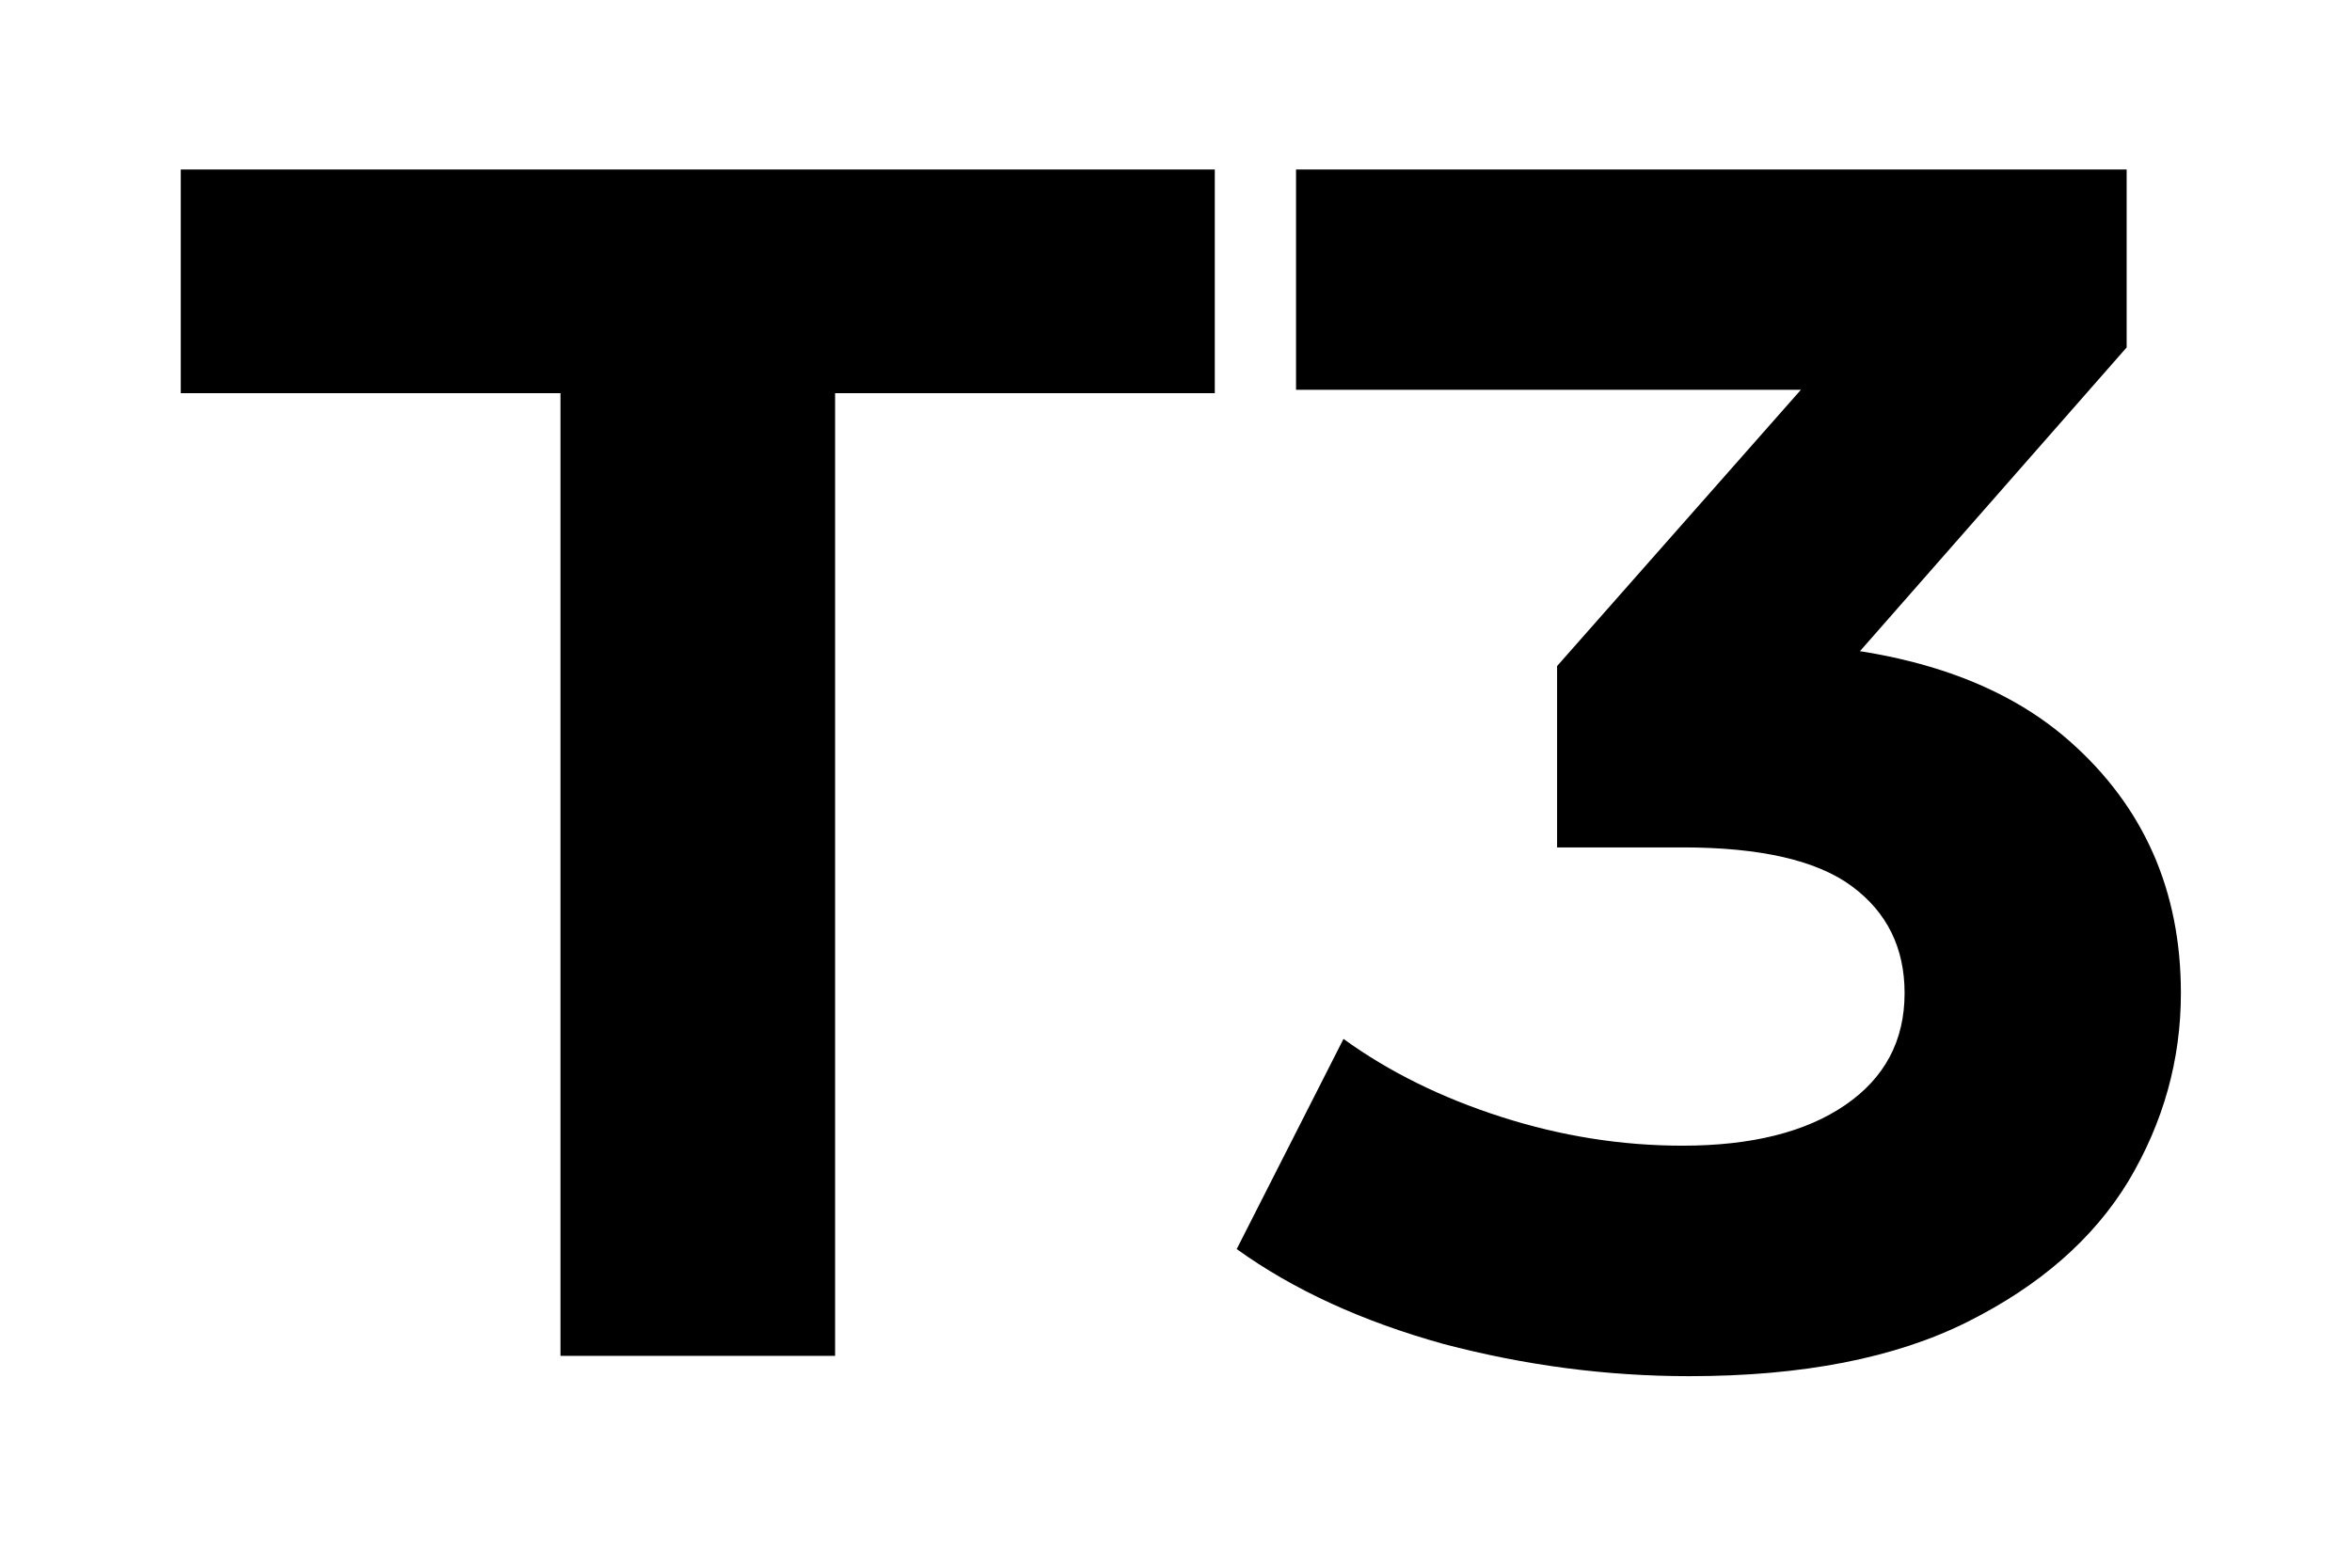
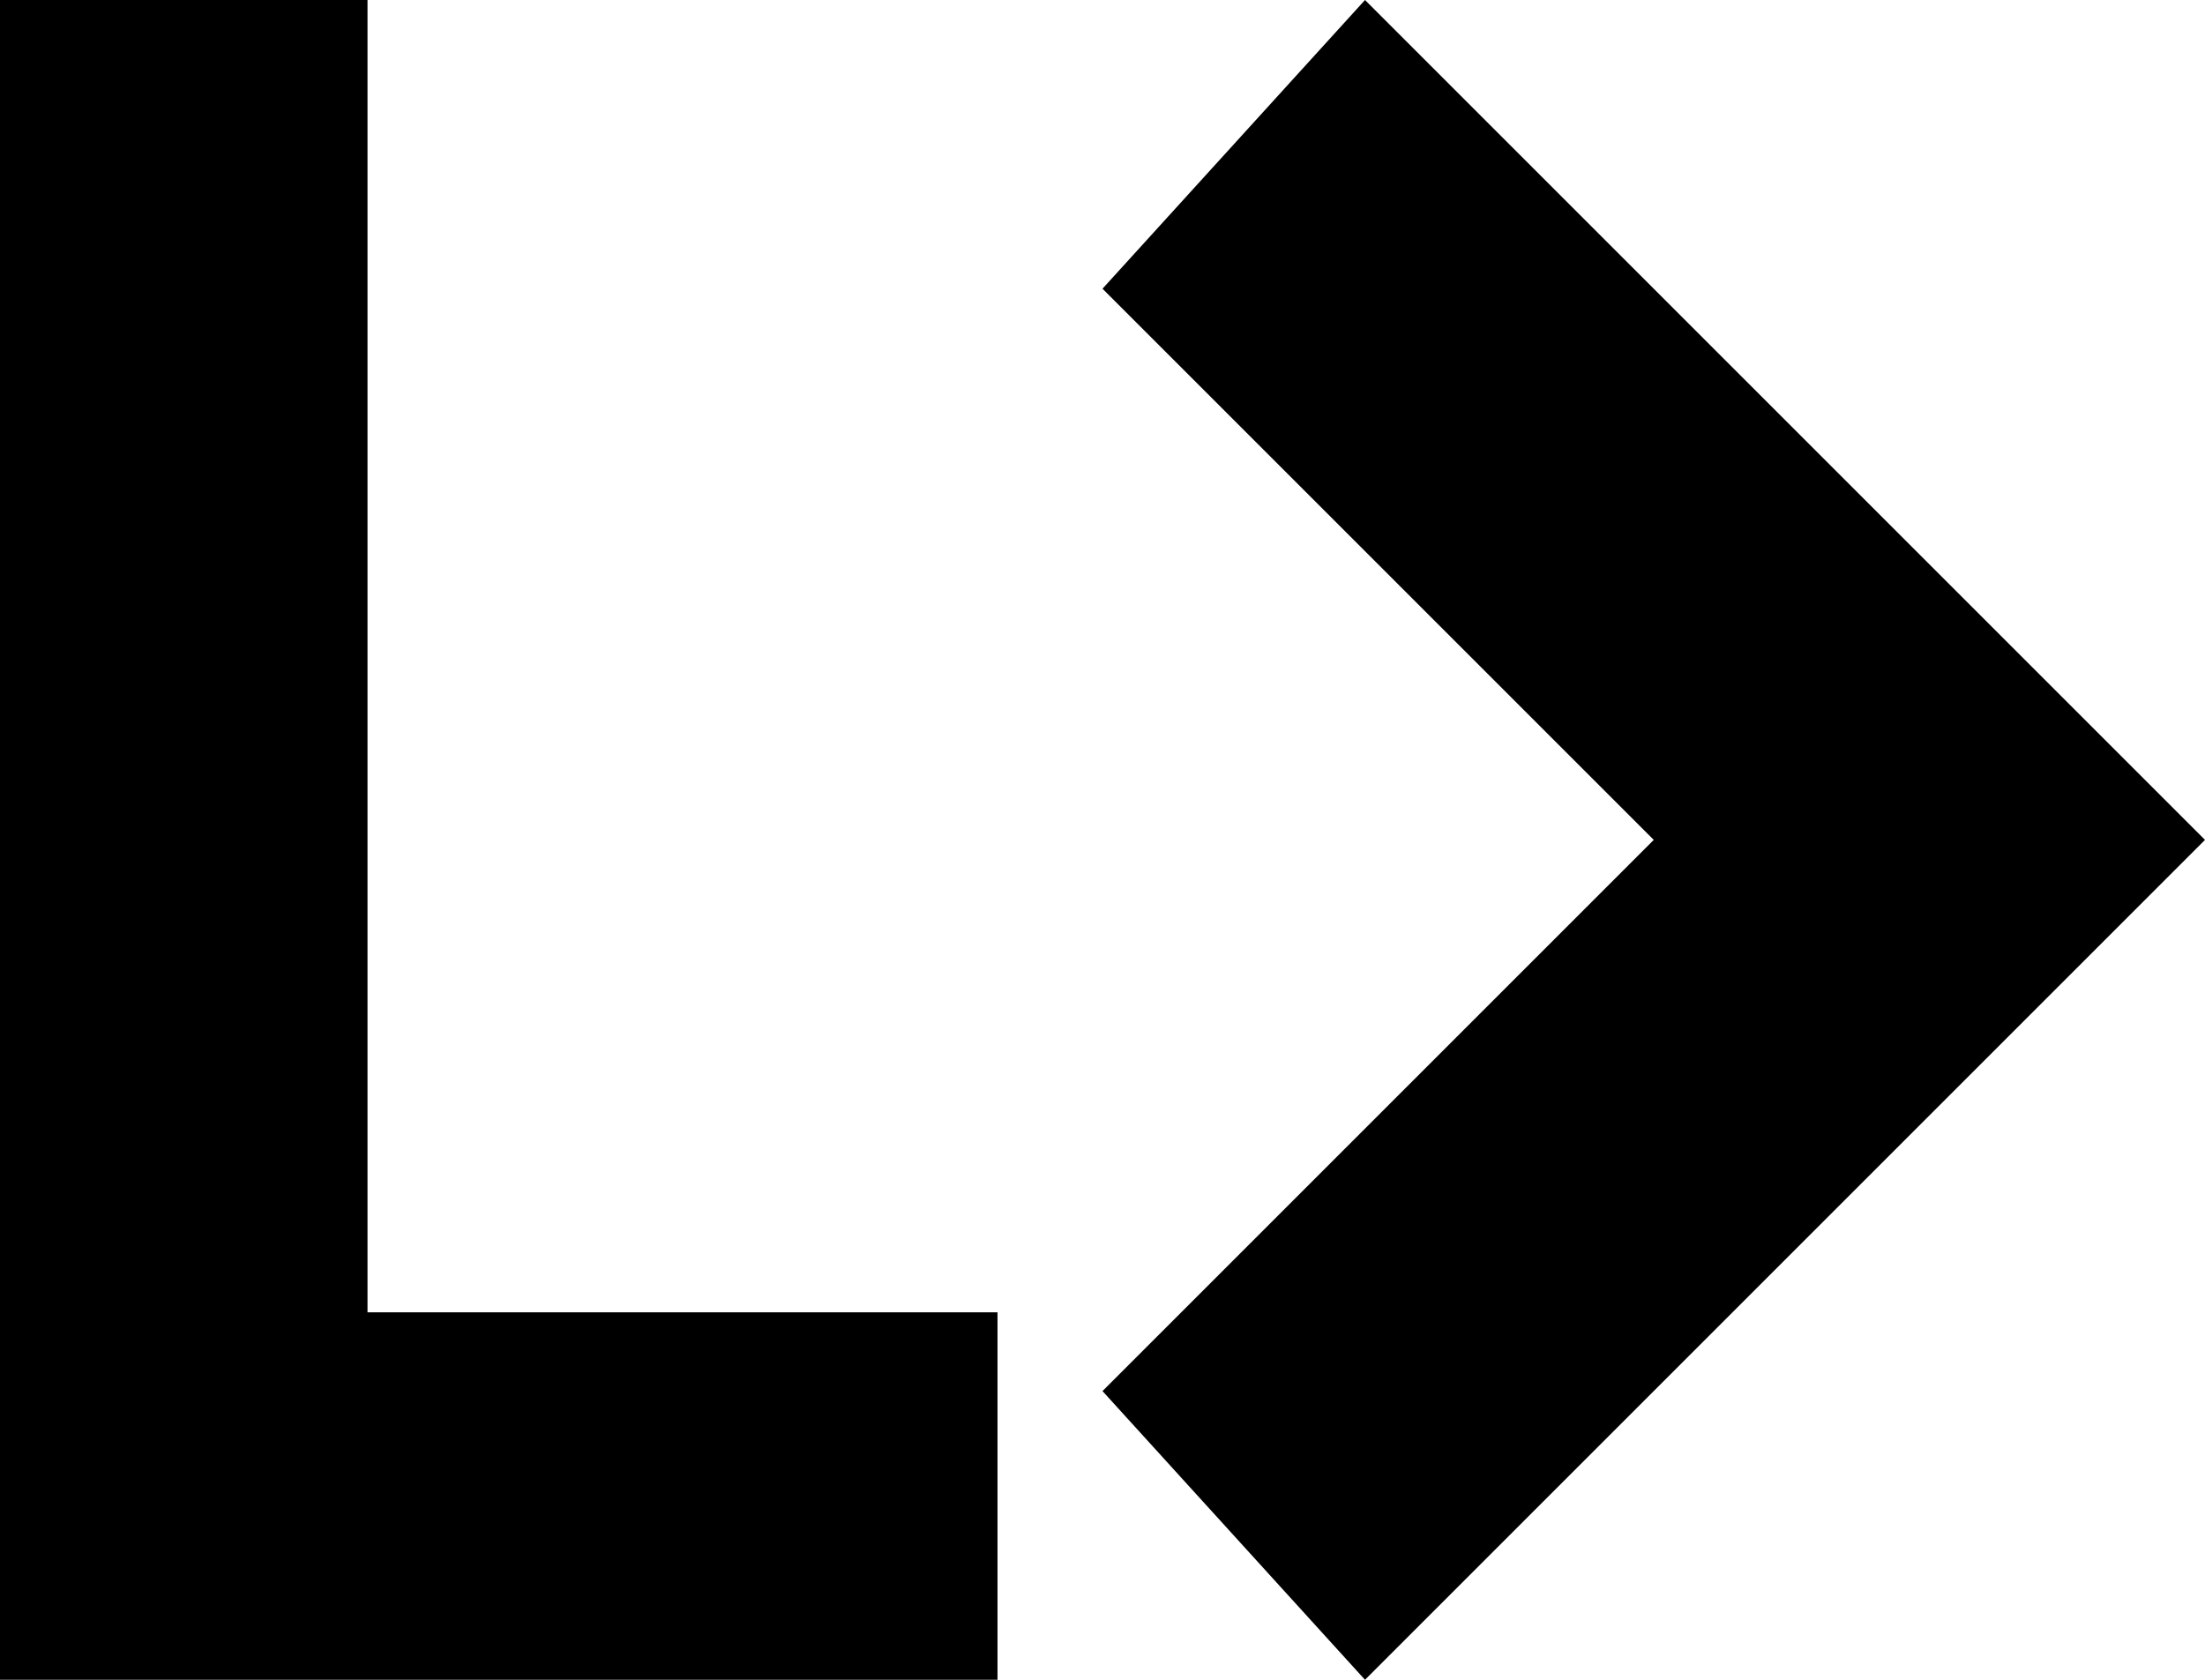
- <svg xmlns="http://www.w3.org/2000/svg" width="111" height="74" viewBox="7 29 111 74" fill="none">
-   <path d="M33.451 93V47.56H15.531V37H64.331V47.56H46.411V93H33.451ZM86.725 93.96C82.832 93.96 78.965 93.453 75.125 92.44C71.285 91.373 68.032 89.88 65.365 87.96L70.405 78.04C72.539 79.587 75.019 80.813 77.845 81.72C80.672 82.627 83.525 83.08 86.405 83.08C89.659 83.08 92.219 82.44 94.085 81.16C95.952 79.88 96.885 78.12 96.885 75.88C96.885 73.747 96.059 72.067 94.405 70.84C92.752 69.613 90.085 69 86.405 69H80.485V60.44L96.085 42.76L97.525 47.4H68.165V37H107.365V45.4L91.845 63.08L85.285 59.32H89.045C95.925 59.32 101.125 60.867 104.645 63.96C108.165 67.053 109.925 71.027 109.925 75.88C109.925 79.027 109.099 81.987 107.445 84.76C105.792 87.48 103.259 89.693 99.845 91.4C96.432 93.107 92.059 93.96 86.725 93.96Z" fill="black" />
+ <svg xmlns="http://www.w3.org/2000/svg" width="84" height="64" viewBox="22 32 84 64">
+   <path d="M22 32H36V82H60V96H22Z M74 32L106 64L74 96L64 85L85 64L64 43Z" fill="black" />
</svg>
